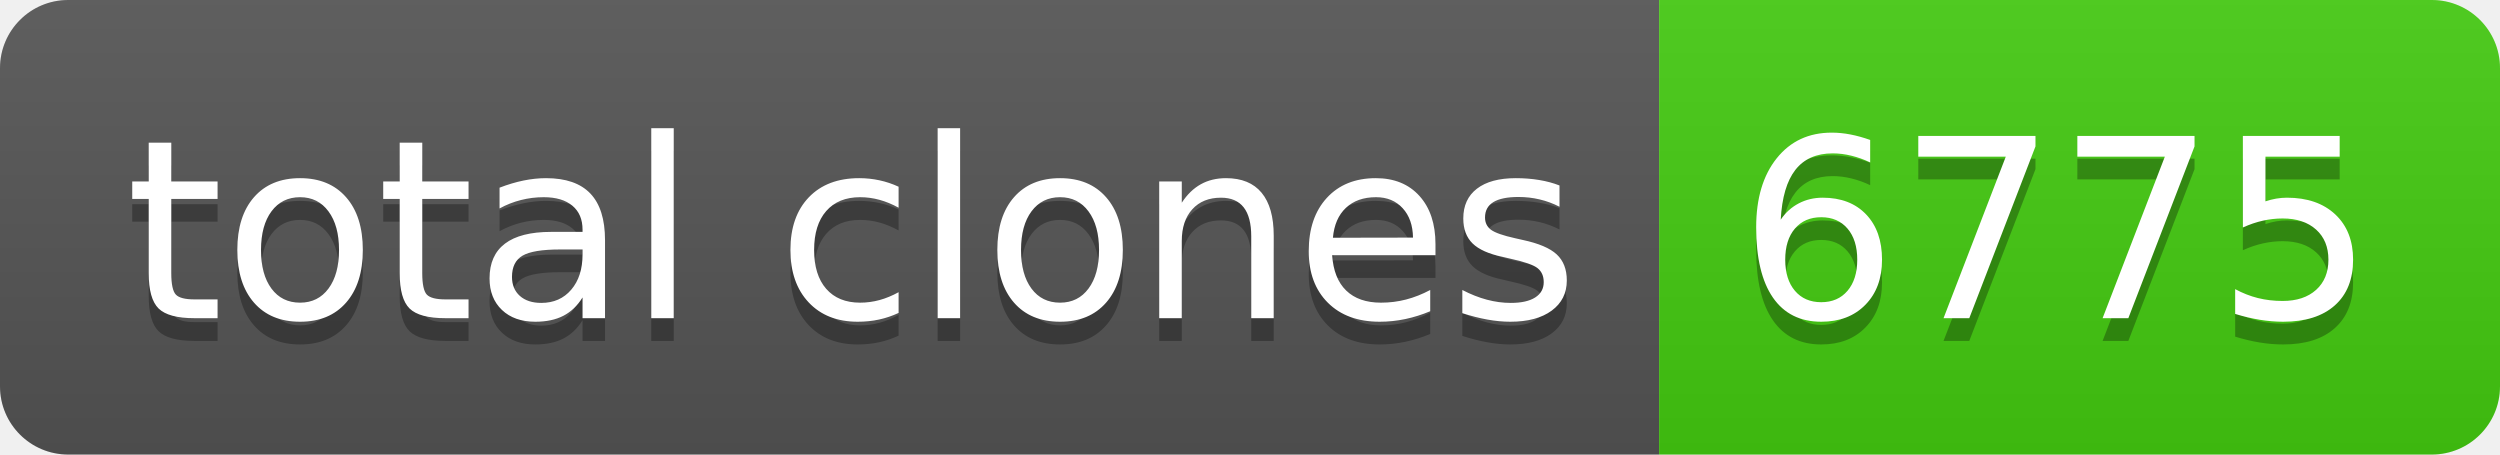
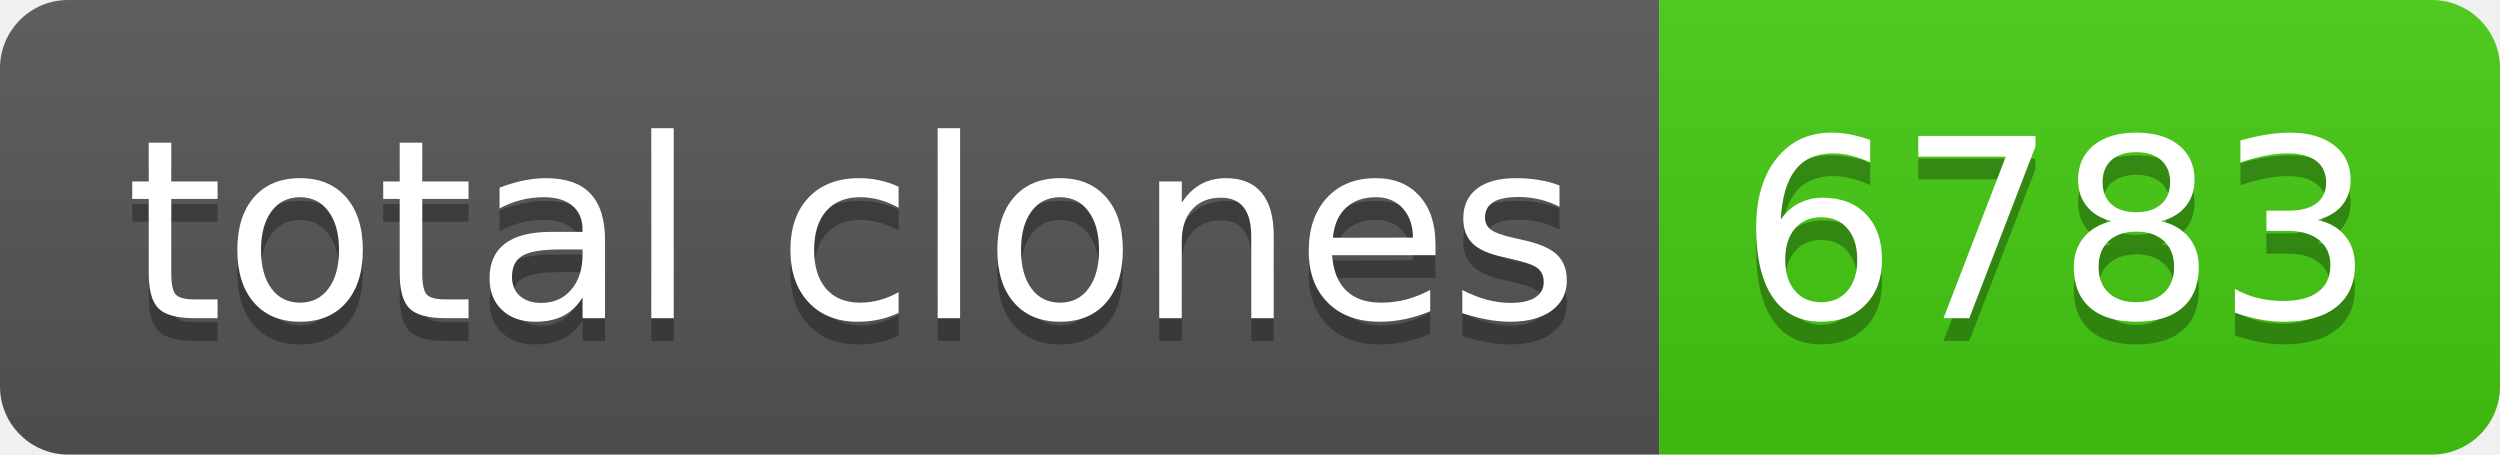
- <svg xmlns="http://www.w3.org/2000/svg" width="110" height="20" role="img" aria-label="total clones: 6775">
+ <svg xmlns="http://www.w3.org/2000/svg" width="110" height="20" role="img" aria-label="total clones: 6783">
  <linearGradient id="s" x2="0" y2="100%">
    <stop offset="0" stop-color="#bbb" stop-opacity=".1" />
    <stop offset="1" stop-opacity=".1" />
  </linearGradient>
  <clipPath id="r">
    <rect width="110" height="20" rx="3" fill="#fff" />
  </clipPath>
  <g clip-path="url(#r)">
    <rect width="73" height="20" fill="#555" />
    <rect x="73" width="37" height="20" fill="#4c1" />
    <rect width="110" height="20" fill="url(#s)" />
  </g>
  <g fill="#fff" text-anchor="middle" font-family="Verdana,Geneva,DejaVu Sans,sans-serif" text-rendering="geometricPrecision" font-size="110">
    <text aria-hidden="true" x="375" y="150" fill="#010101" fill-opacity=".3" transform="scale(.1)" textLength="630">total clones</text>
    <text x="375" y="140" transform="scale(.1)" fill="#fff" textLength="630">total clones</text>
-     <text aria-hidden="true" x="905" y="150" fill="#010101" fill-opacity=".3" transform="scale(.1)" textLength="270">6775</text>
-     <text x="905" y="140" transform="scale(.1)" fill="#fff" textLength="270">6775</text>
+     <text aria-hidden="true" x="905" y="150" fill="#010101" fill-opacity=".3" transform="scale(.1)" textLength="270">6783</text>
+     <text x="905" y="140" transform="scale(.1)" fill="#fff" textLength="270">6783</text>
  </g>
</svg>
